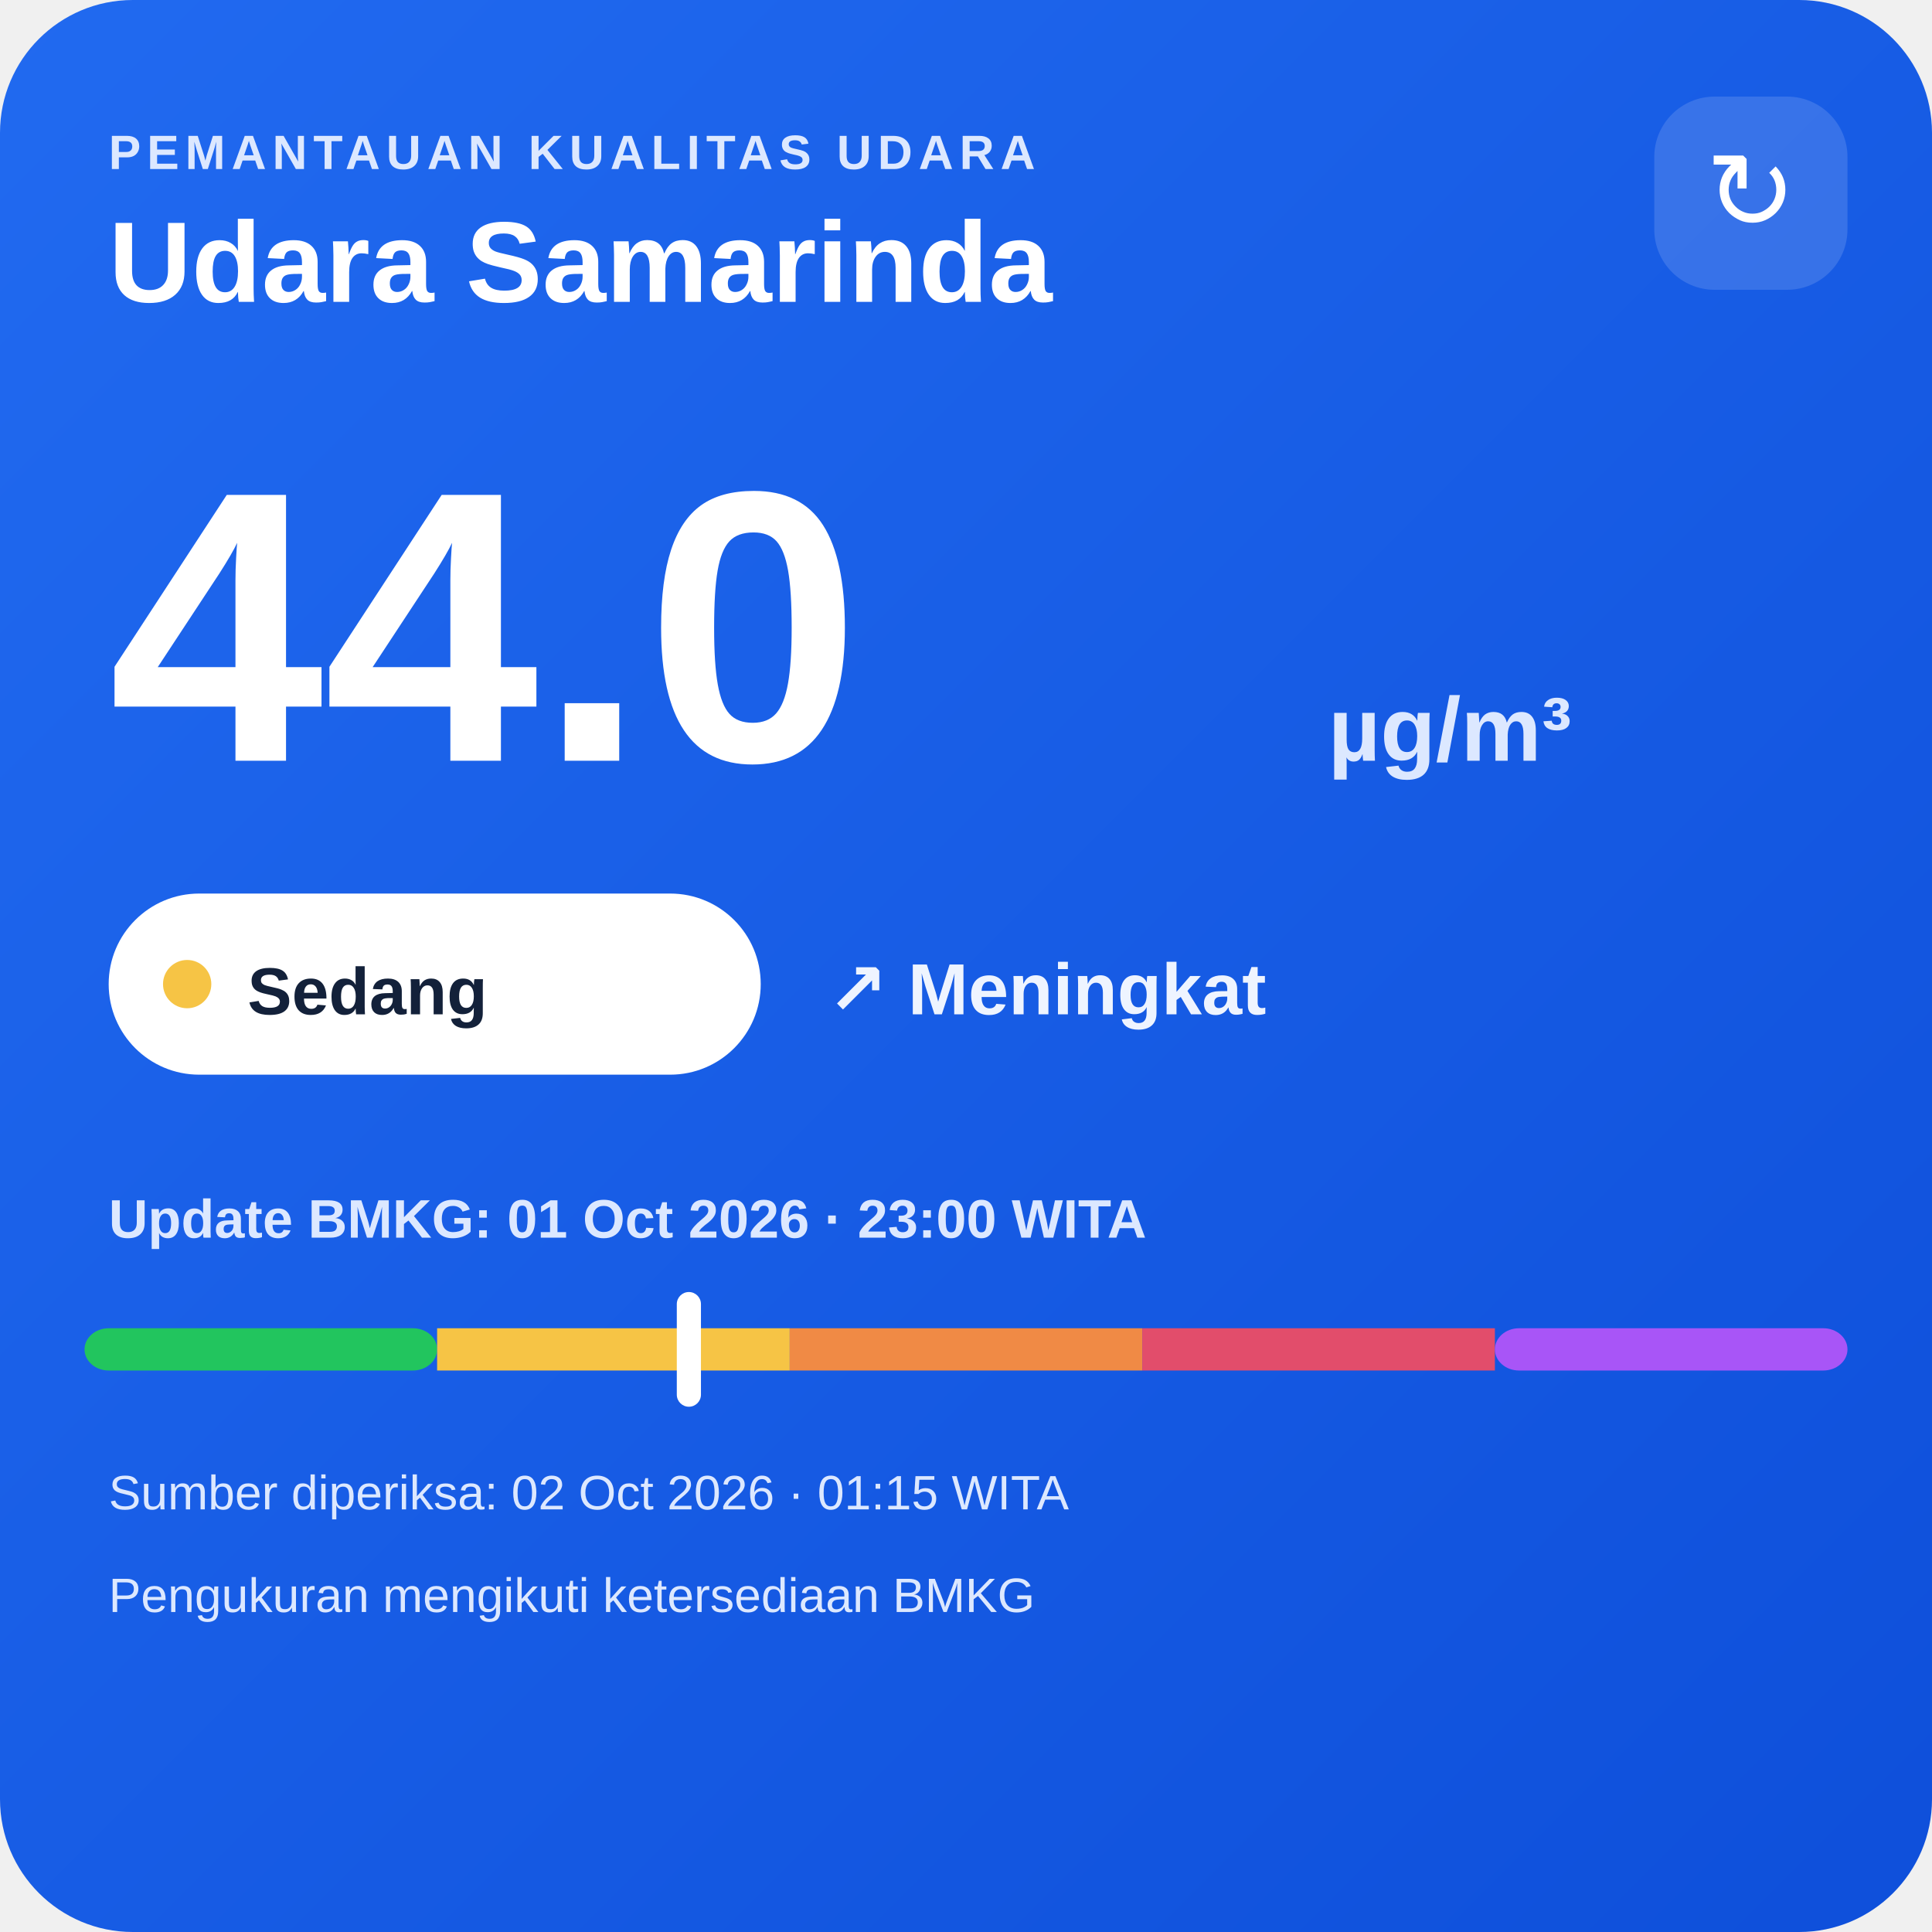
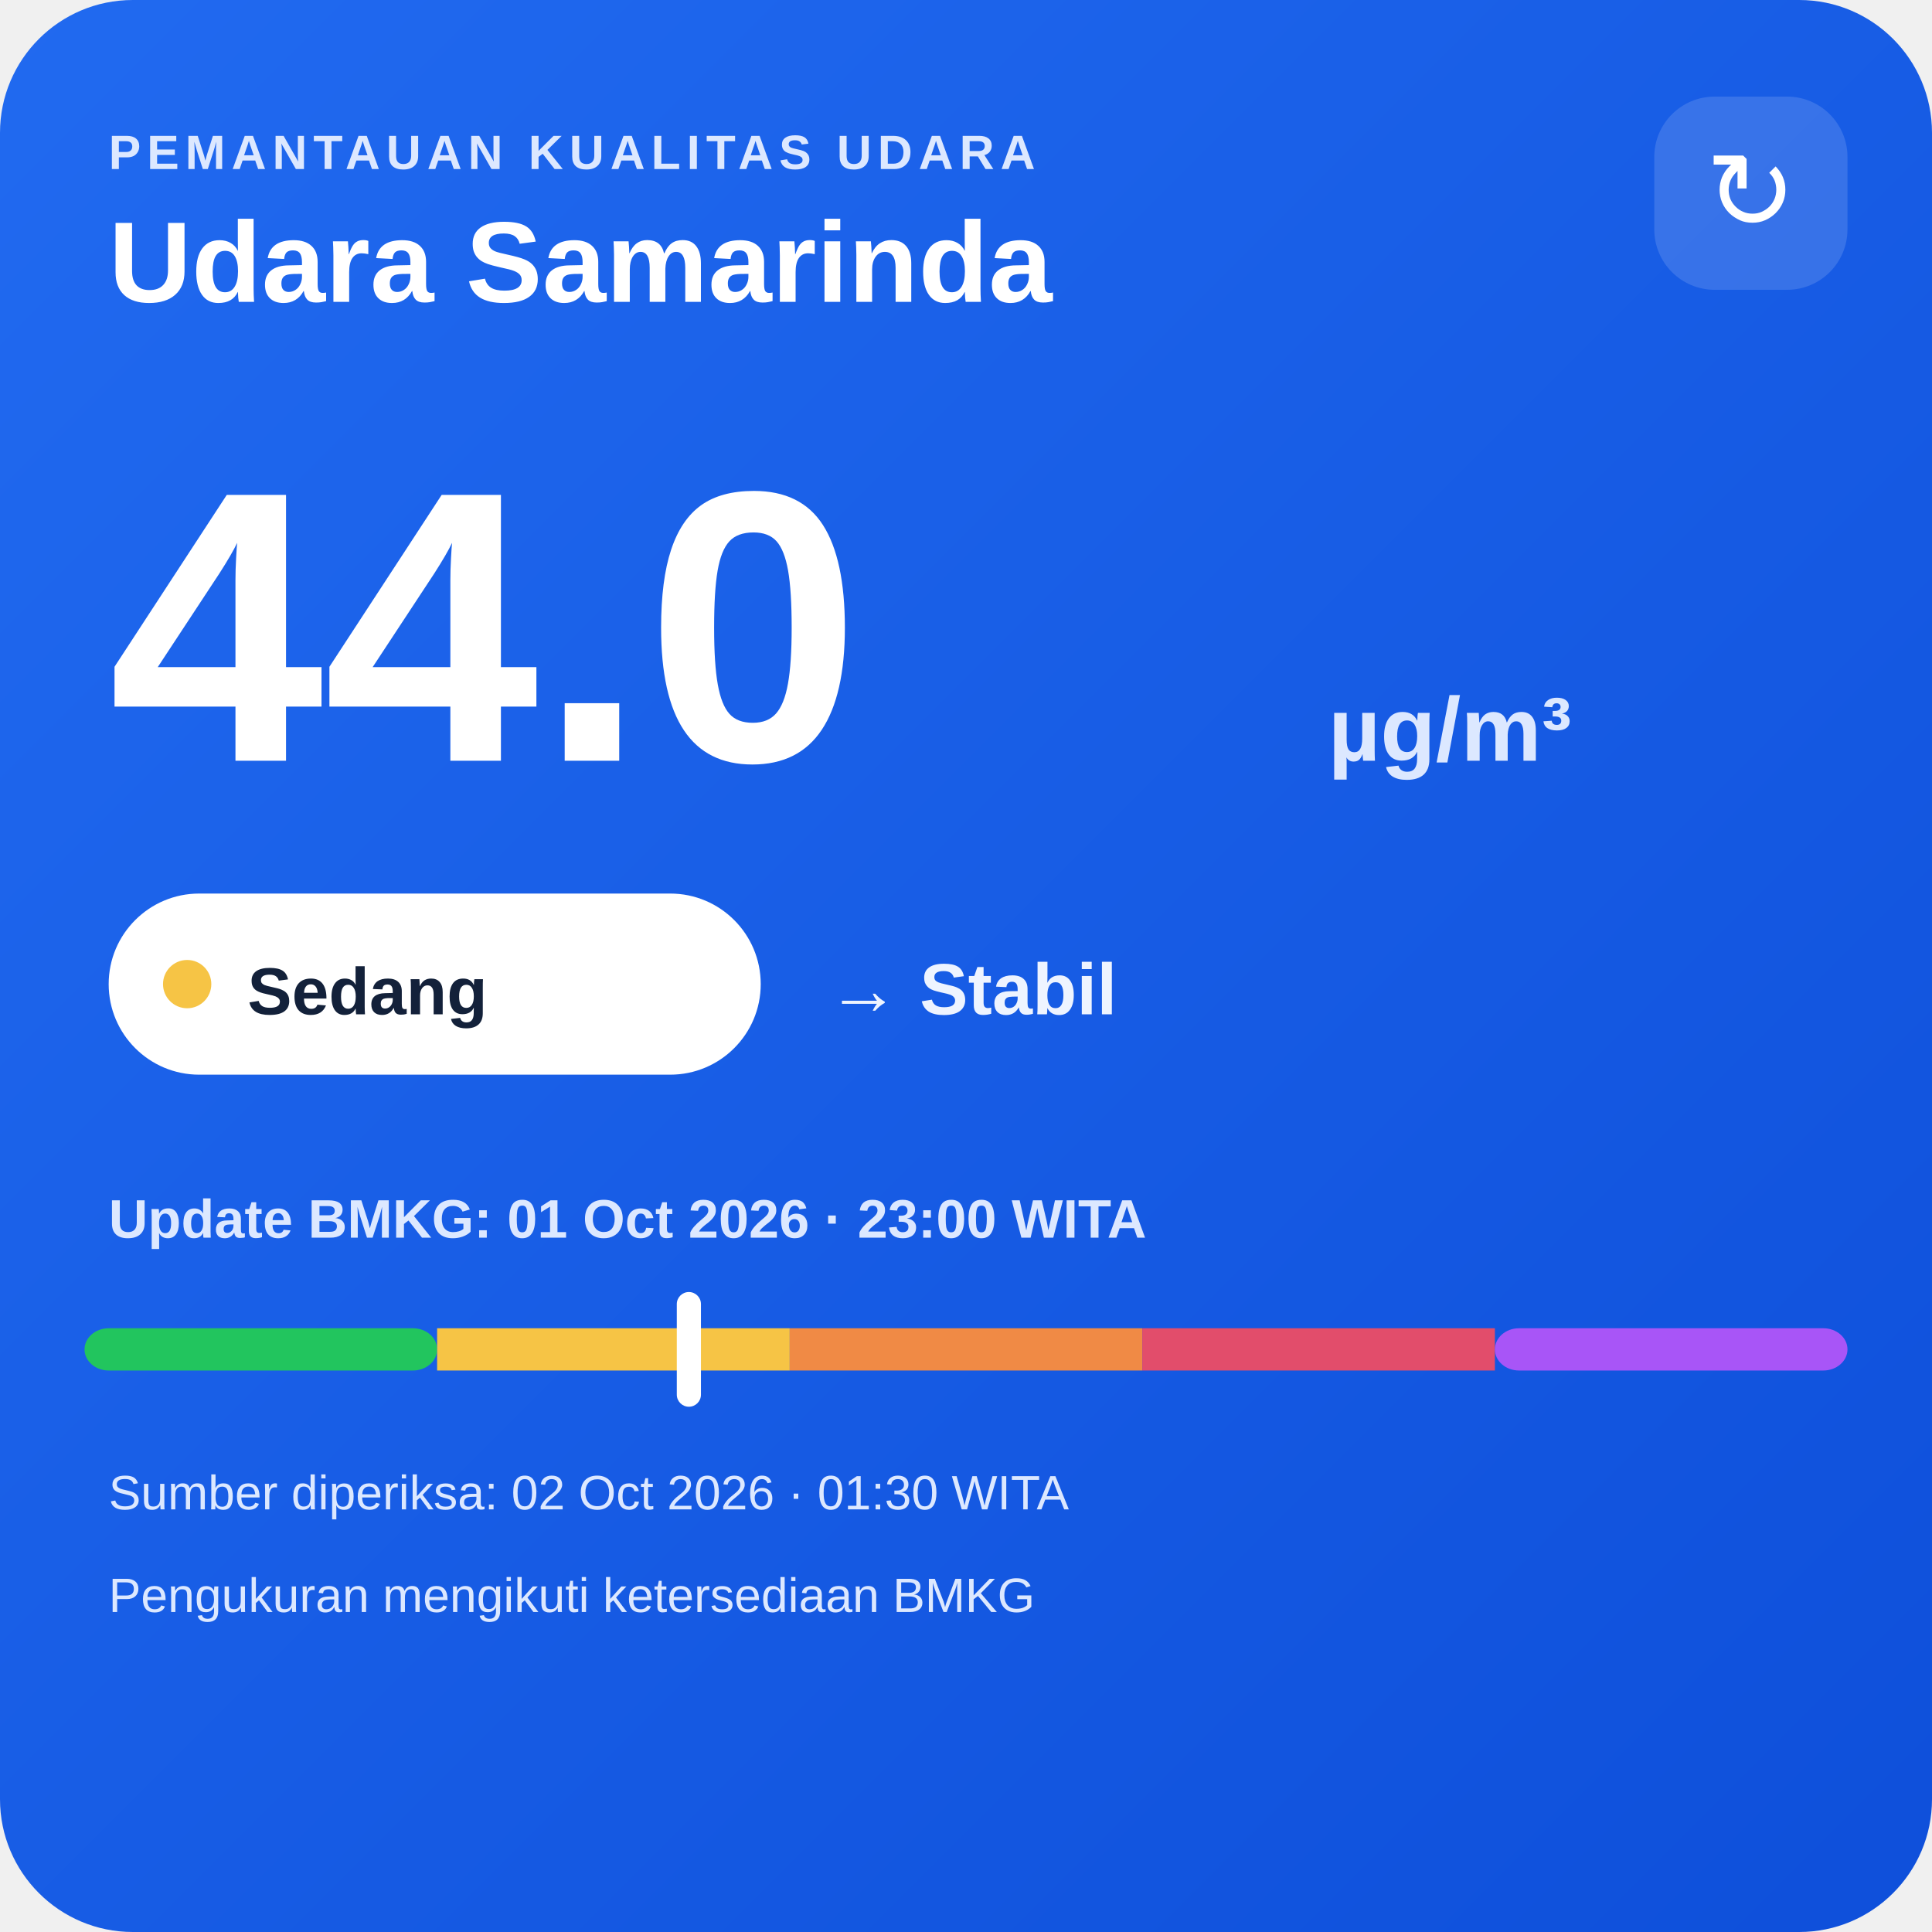
<svg xmlns="http://www.w3.org/2000/svg" width="320" height="320" viewBox="0 0 320 320">
  <defs>
    <linearGradient id="bg" x1="0" y1="0" x2="1" y2="1">
      <stop offset="0" stop-color="#216af0" />
      <stop offset="1" stop-color="#0e4fda" />
    </linearGradient>
  </defs>
  <rect width="320" height="320" rx="22" fill="url(#bg)" />
  <text x="18" y="28" fill="#dce8ff" font-family="Arial,sans-serif" font-size="8" font-weight="700" letter-spacing="1">PEMANTAUAN KUALITAS UDARA</text>
  <text x="18" y="50" fill="#ffffff" font-family="Arial,sans-serif" font-size="19" font-weight="700">Udara Samarinda</text>
  <rect x="274" y="16" width="32" height="32" rx="10" fill="#ffffff" fill-opacity=".14" />
  <text x="290" y="38" text-anchor="middle" fill="#ffffff" font-family="Arial,sans-serif" font-size="18">↻</text>
  <text x="18" y="126" fill="#ffffff" font-family="Arial,sans-serif" font-size="64" font-weight="800">44.0</text>
  <text x="220" y="126" fill="#dce8ff" font-family="Arial,sans-serif" font-size="15" font-weight="700">µg/m³</text>
  <rect x="18" y="148" width="108" height="30" rx="15" fill="#ffffff" />
  <circle cx="31" cy="163" r="4" fill="#f6c445" />
  <text x="41" y="168" fill="#13213a" font-family="Arial,sans-serif" font-size="11" font-weight="700">Sedang</text>
-   <text x="137" y="168" fill="#eef4ff" font-family="Arial,sans-serif" font-size="12" font-weight="700">↗ Meningkat</text>
+   <text x="137" y="168" fill="#eef4ff" font-family="Arial,sans-serif" font-size="12" font-weight="700">→ Stabil</text>
  <text x="18" y="205" fill="#dce8ff" font-family="Arial,sans-serif" font-size="9" font-weight="700">Update BMKG: 01 Oct 2026 · 23:00 WITA</text>
  <rect x="14" y="220" width="58.4" height="7" rx="4" fill="#22c55e" />
  <rect x="72.4" y="220" width="58.4" height="7" fill="#f6c445" />
  <rect x="130.8" y="220" width="58.4" height="7" fill="#f08a45" />
  <rect x="189.2" y="220" width="58.4" height="7" fill="#e24d6b" />
  <rect x="247.6" y="220" width="58.4" height="7" rx="4" fill="#a855f7" />
  <rect x="112.1" y="214" width="4" height="19" rx="2" fill="#ffffff" />
-   <text x="18" y="250" fill="#dce8ff" font-family="Arial,sans-serif" font-size="8">Sumber diperiksa: 02 Oct 2026 · 01:15 WITA</text>
+   <text x="18" y="250" fill="#dce8ff" font-family="Arial,sans-serif" font-size="8">Sumber diperiksa: 02 Oct 2026 · 01:30 WITA</text>
  <text x="18" y="267" fill="#dce8ff" font-family="Arial,sans-serif" font-size="8">Pengukuran mengikuti ketersediaan BMKG</text>
</svg>
